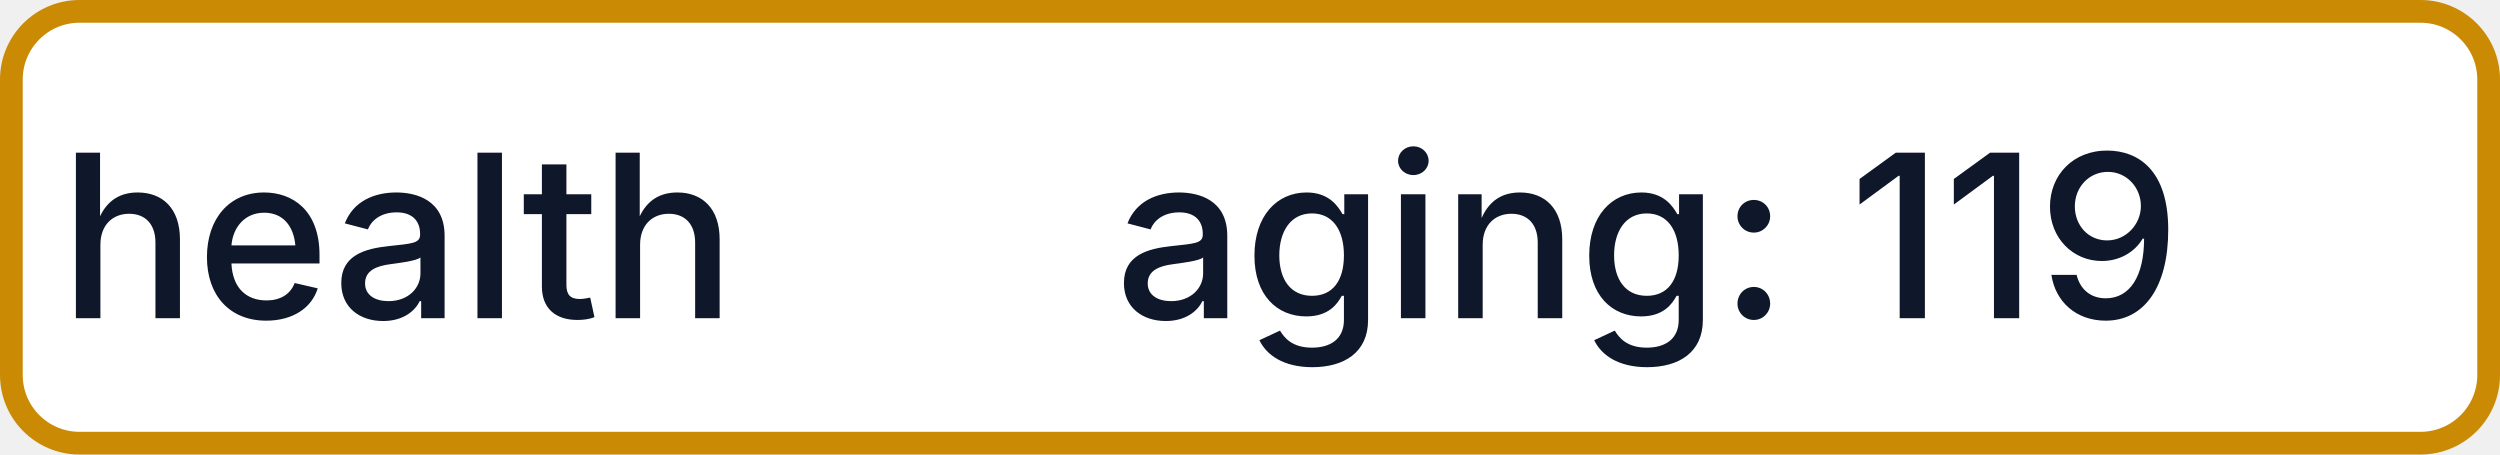
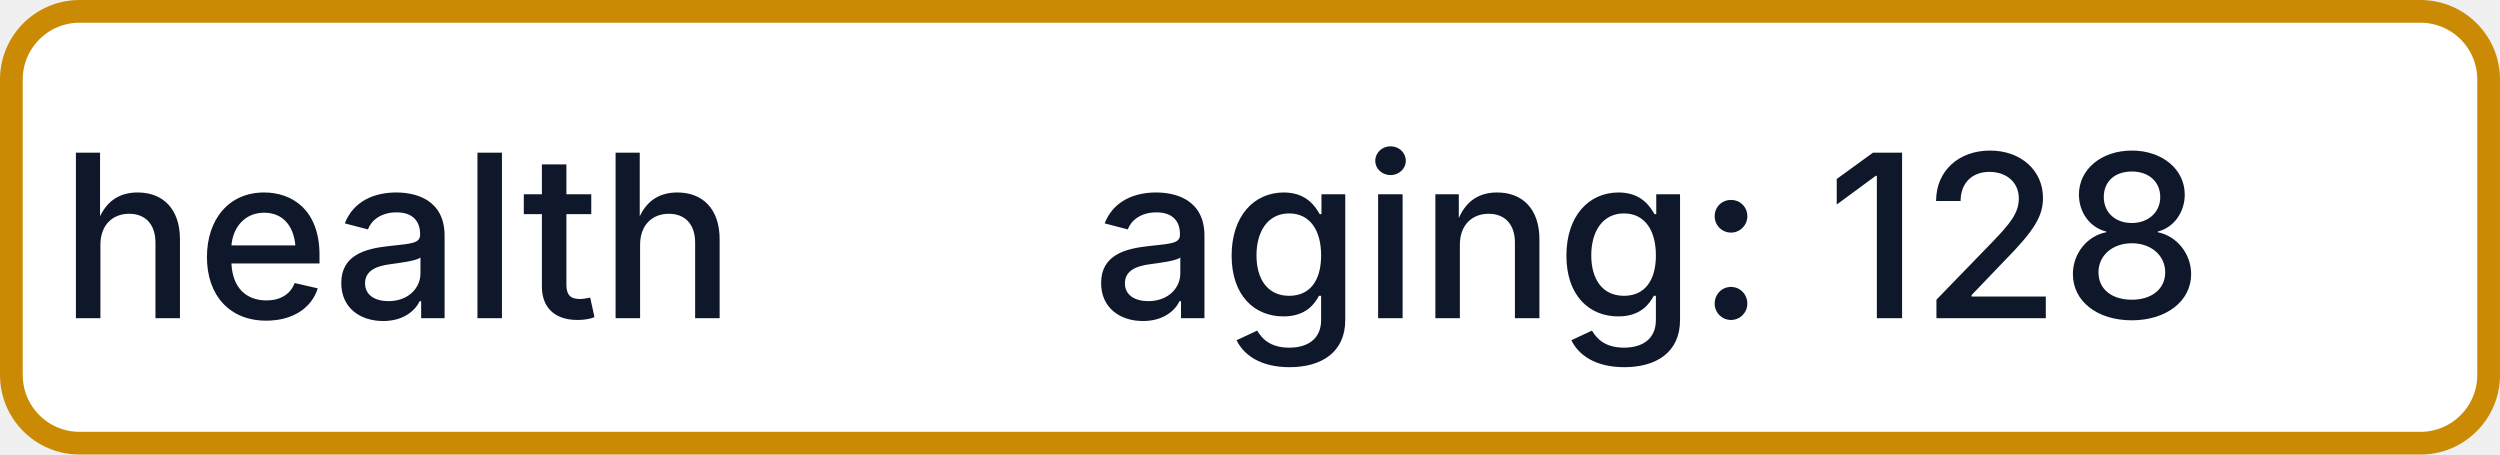
- <svg xmlns="http://www.w3.org/2000/svg" width="110" height="20" role="img" aria-label="health: aging: 119">
+ <svg xmlns="http://www.w3.org/2000/svg" width="110" height="20" role="img" aria-label="health: aging: 128">
  <rect x="0.5" y="0.5" width="109" height="19" rx="3" fill="#FFFFFF" stroke="#CA8A04" stroke-width="1" />
  <g fill="#0F172A" text-anchor="middle" font-family="-apple-system,BlinkMacSystemFont,Segoe UI,sans-serif" font-size="10" font-weight="500">
    <text x="17.5" y="14">health</text>
-     <text x="72.5" y="14" textLength="68" lengthAdjust="spacingAndGlyphs">aging: 119</text>
+     <text x="72.5" y="14" textLength="68" lengthAdjust="spacingAndGlyphs">aging: 128</text>
  </g>
</svg>
